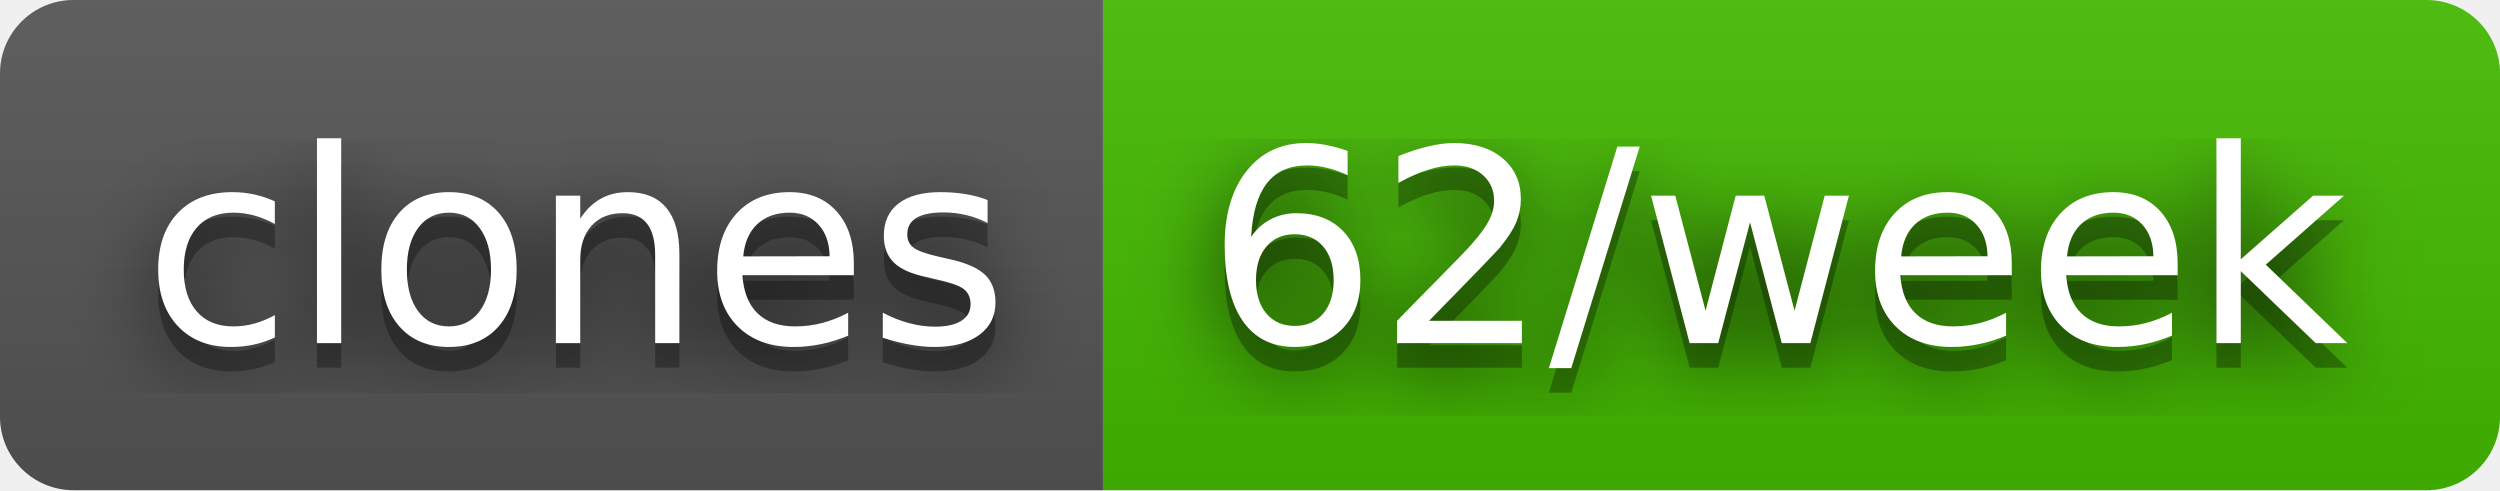
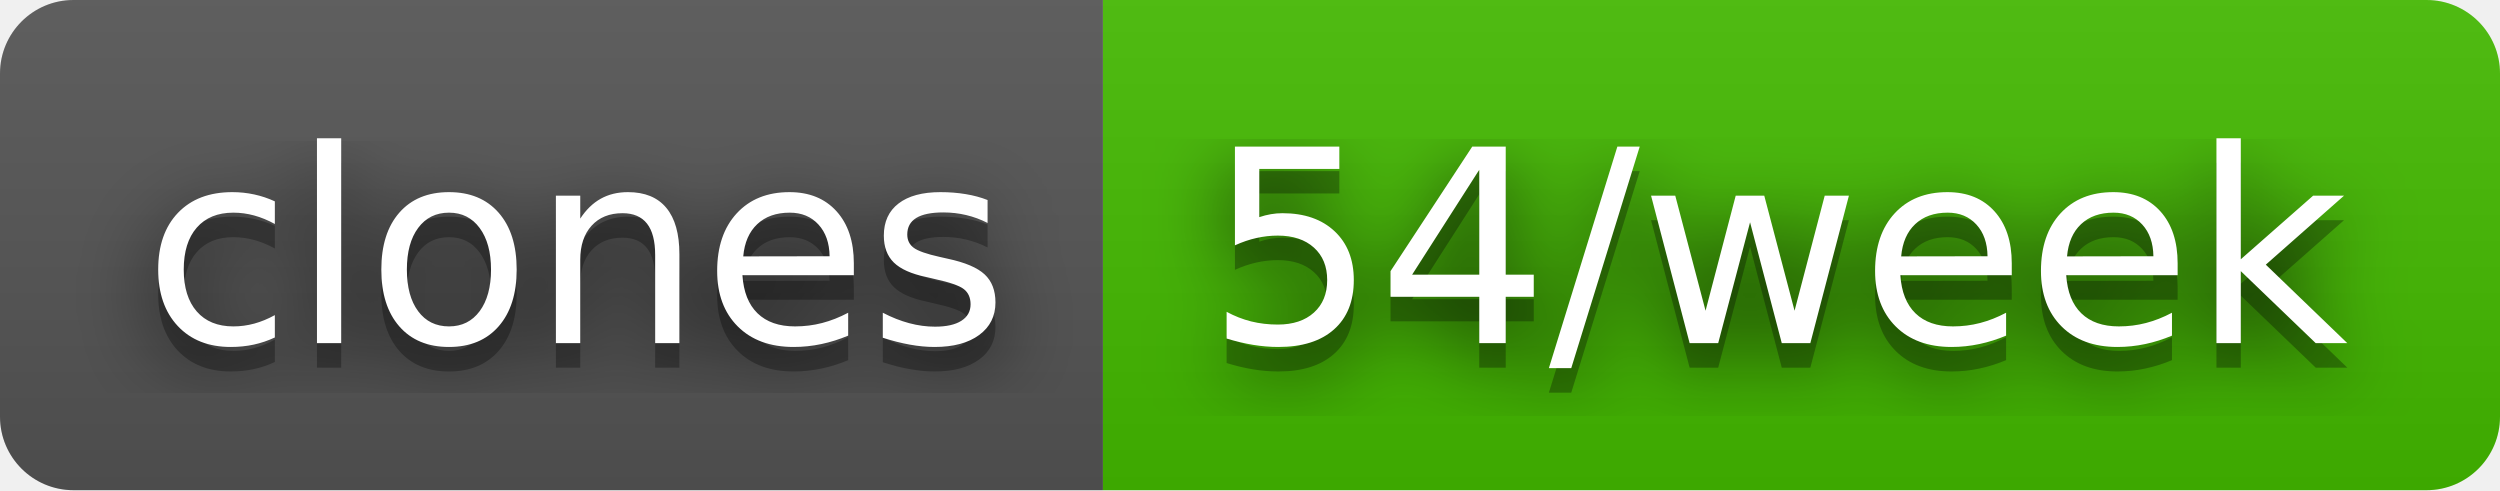
- <svg xmlns="http://www.w3.org/2000/svg" width="102" height="20" role="img" aria-label="clones: 62/week">
+ <svg xmlns="http://www.w3.org/2000/svg" width="102" height="20" role="img" aria-label="clones: 54/week">
  <filter id="blur">
    <feGaussianBlur stdDeviation="16" />
  </filter>
  <linearGradient id="s" x2="0" y2="100%">
    <stop offset="0" stop-color="#bbb" stop-opacity=".1" />
    <stop offset="1" stop-opacity=".1" />
  </linearGradient>
  <clipPath id="r">
    <rect width="102" height="20" rx="3" />
  </clipPath>
  <g clip-path="url(#r)">
    <rect width="45" height="20" fill="#555" />
    <rect x="45" width="57" height="20" fill="#4b0" />
    <rect width="102" height="20" fill="url(#s)" />
  </g>
  <g fill="#fff" text-anchor="middle" font-family="Verdana,Geneva,DejaVu Sans,sans-serif" text-rendering="geometricPrecision" font-size="110">
    <g transform="scale(.1)">
      <g aria-hidden="true" fill="#010101">
        <text x="235" y="150" fill-opacity=".8" filter="url(#blur)" textLength="350">clones</text>
        <text x="235" y="150" fill-opacity=".3" textLength="350">clones</text>
      </g>
      <text x="235" y="140" textLength="350">clones</text>
    </g>
    <g transform="scale(.1)">
      <g aria-hidden="true" fill="#010101">
-         <text x="725" y="150" fill-opacity=".8" filter="url(#blur)" textLength="470">62/week</text>
-         <text x="725" y="150" fill-opacity=".3" textLength="470">62/week</text>
+         <text x="725" y="150" fill-opacity=".8" filter="url(#blur)" textLength="470">54/week</text>
+         <text x="725" y="150" fill-opacity=".3" textLength="470">54/week</text>
      </g>
-       <text x="725" y="140" textLength="470">62/week</text>
+       <text x="725" y="140" textLength="470">54/week</text>
    </g>
  </g>
</svg>
